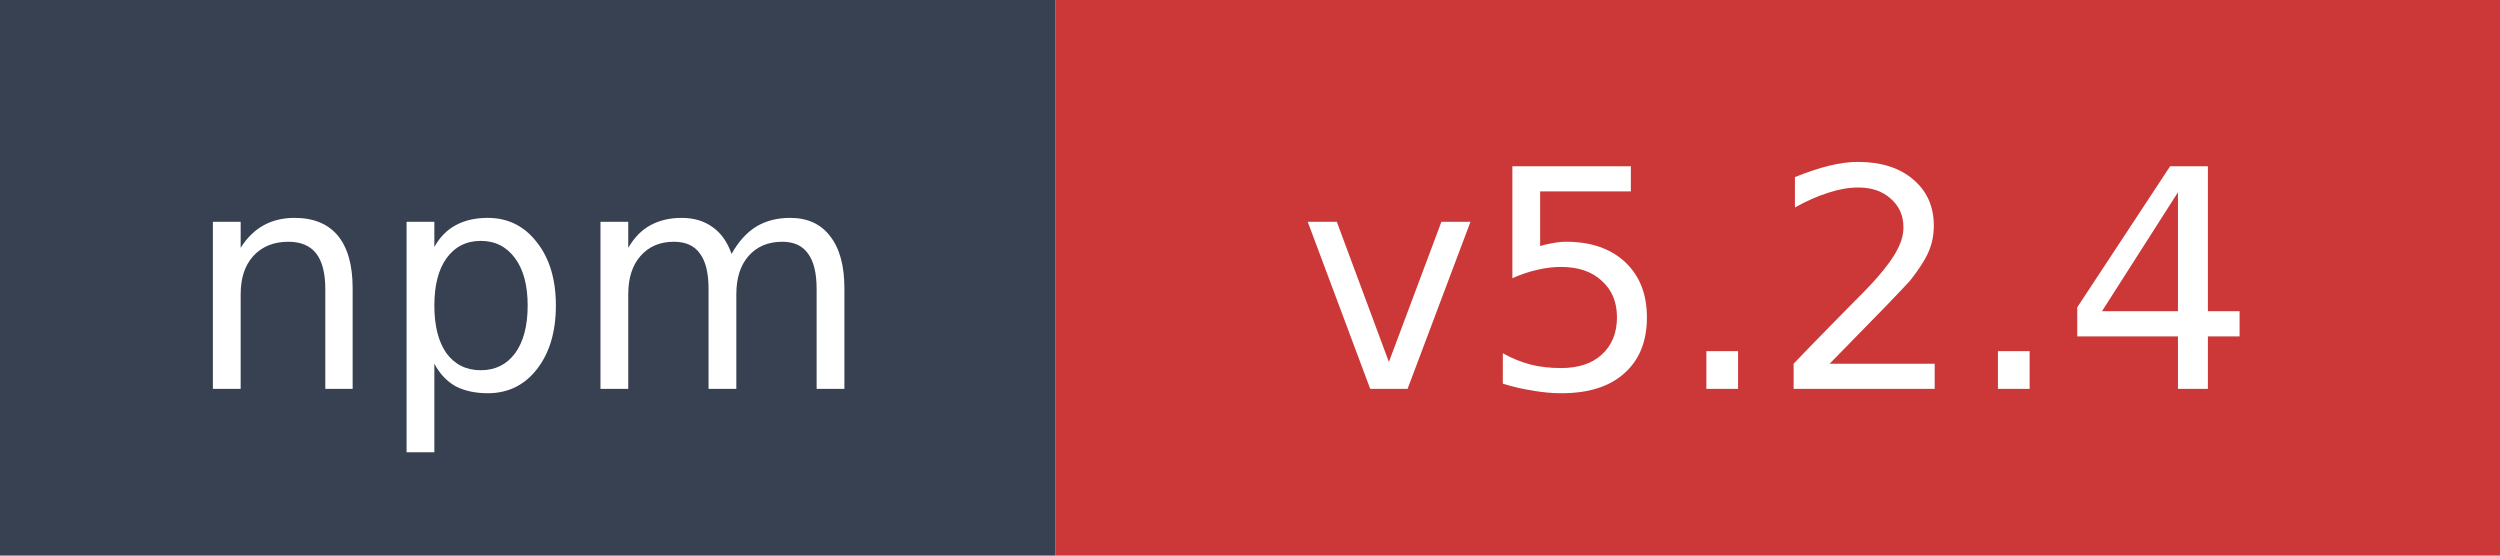
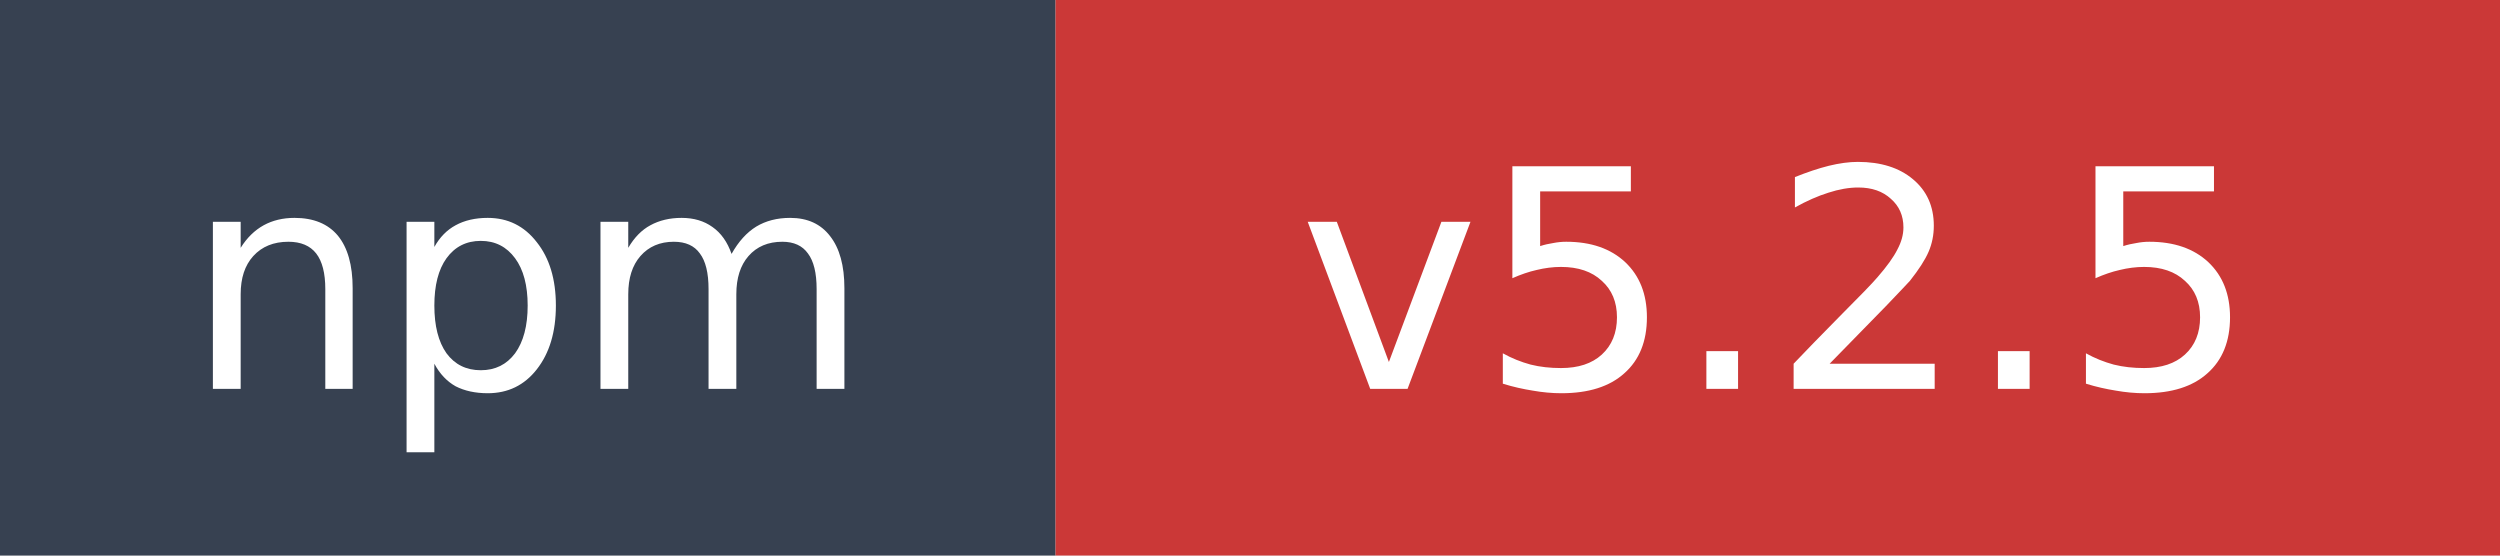
- <svg xmlns="http://www.w3.org/2000/svg" width="90" height="20" role="img" aria-label="npm: v5.2.4">
+ <svg xmlns="http://www.w3.org/2000/svg" width="90" height="20" role="img" aria-label="npm: v5.2.5">
  <rect width="38" height="20" fill="#374151" />
  <rect x="38" width="52" height="20" fill="#cb3837" />
  <text x="19" y="14" fill="#ffffff" font-family="Verdana,Geneva,DejaVu Sans,sans-serif" font-size="11" text-anchor="middle">npm</text>
-   <text x="64" y="14" fill="#ffffff" font-family="Verdana,Geneva,DejaVu Sans,sans-serif" font-size="11" text-anchor="middle">v5.2.4</text>
+   <text x="64" y="14" fill="#ffffff" font-family="Verdana,Geneva,DejaVu Sans,sans-serif" font-size="11" text-anchor="middle">v5.2.5</text>
</svg>
